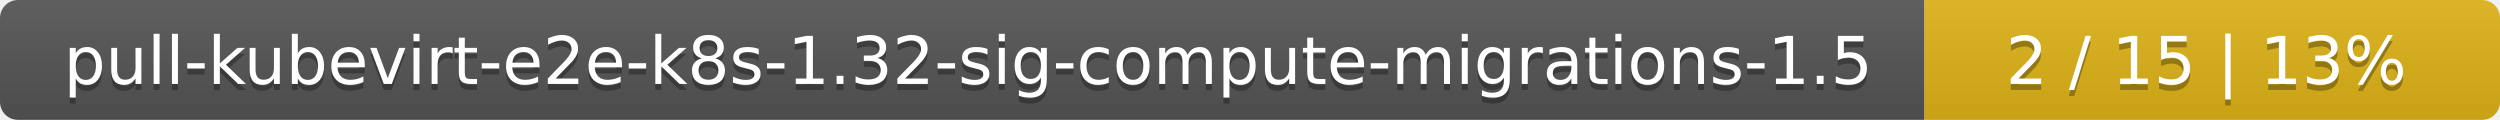
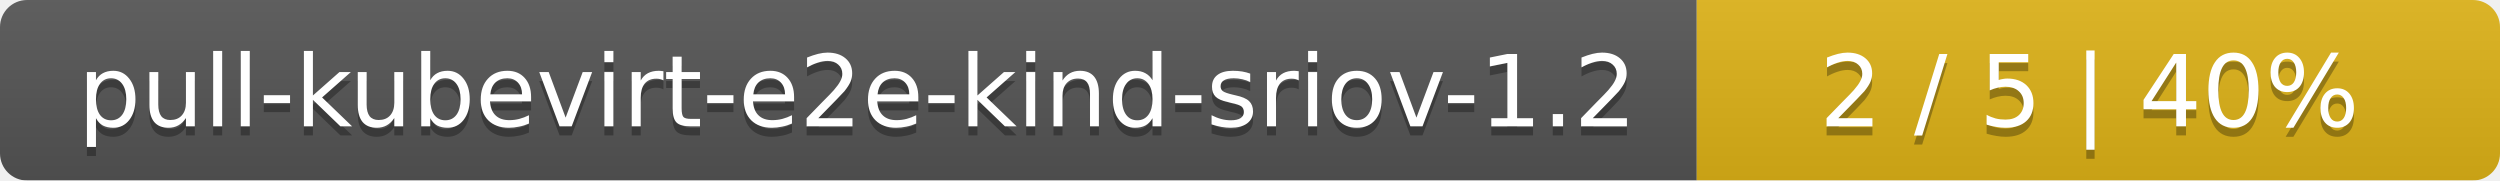
- <svg xmlns="http://www.w3.org/2000/svg" width="417" height="20">
+ <svg xmlns="http://www.w3.org/2000/svg" width="277" height="20">
  <linearGradient id="smooth" x2="0" y2="100%">
    <stop offset="0" stop-color="#bbb" stop-opacity=".1" />
    <stop offset="1" stop-opacity=".1" />
  </linearGradient>
  <mask id="round">
-     <rect width="417" height="20" rx="3" fill="#fff" />
+     <rect width="277" height="20" rx="3" fill="#fff" />
  </mask>
  <g mask="url(#round)">
-     <rect width="321" height="20" fill="#555" />
-     <rect x="321" width="96" height="20" fill="#dfb317" />
-     <rect width="417" height="20" fill="url(#smooth)" />
+     <rect width="188" height="20" fill="#555" />
+     <rect x="188" width="89" height="20" fill="#dfb317" />
+     <rect width="277" height="20" fill="url(#smooth)" />
  </g>
  <g fill="#fff" text-anchor="middle" font-family="DejaVu Sans,Verdana,Geneva,sans-serif" font-size="11">
-     <text x="161.5" y="15" fill="#010101" fill-opacity=".3">pull-kubevirt-e2e-k8s-1.32-sig-compute-migrations-1.5</text>
-     <text x="161.5" y="14">pull-kubevirt-e2e-k8s-1.32-sig-compute-migrations-1.5</text>
-     <text x="368" y="15" fill="#010101" fill-opacity=".3">2 / 15    |    13%</text>
-     <text x="368" y="14">2 / 15    |    13%</text>
+     <text x="95" y="15" fill="#010101" fill-opacity=".3">pull-kubevirt-e2e-kind-sriov-1.2</text>
+     <text x="95" y="14">pull-kubevirt-e2e-kind-sriov-1.2</text>
+     <text x="231.5" y="15" fill="#010101" fill-opacity=".3">2 / 5    |    40%</text>
+     <text x="231.5" y="14">2 / 5    |    40%</text>
  </g>
</svg>
